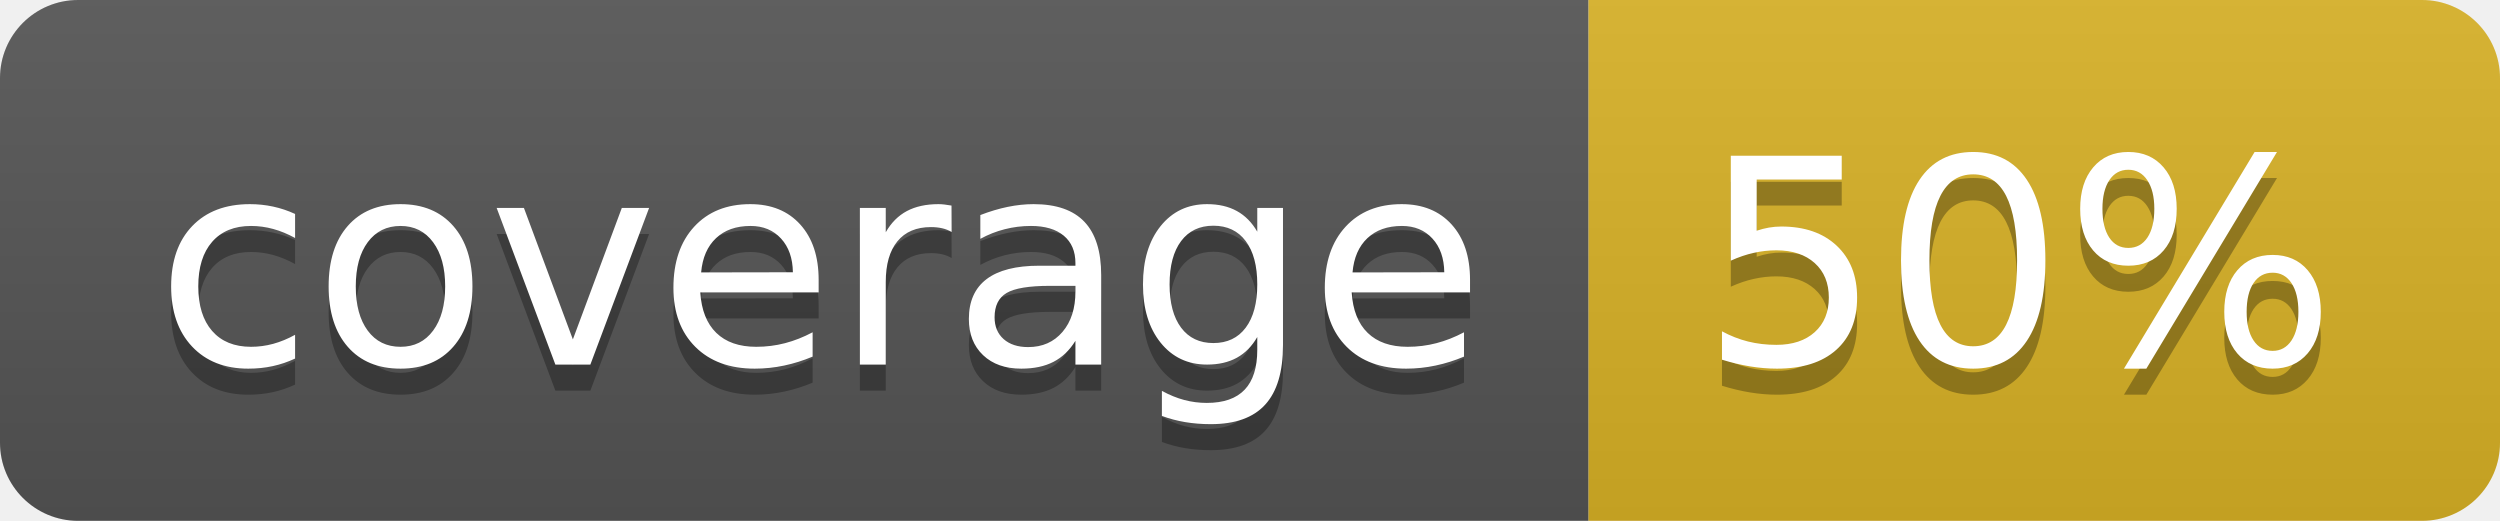
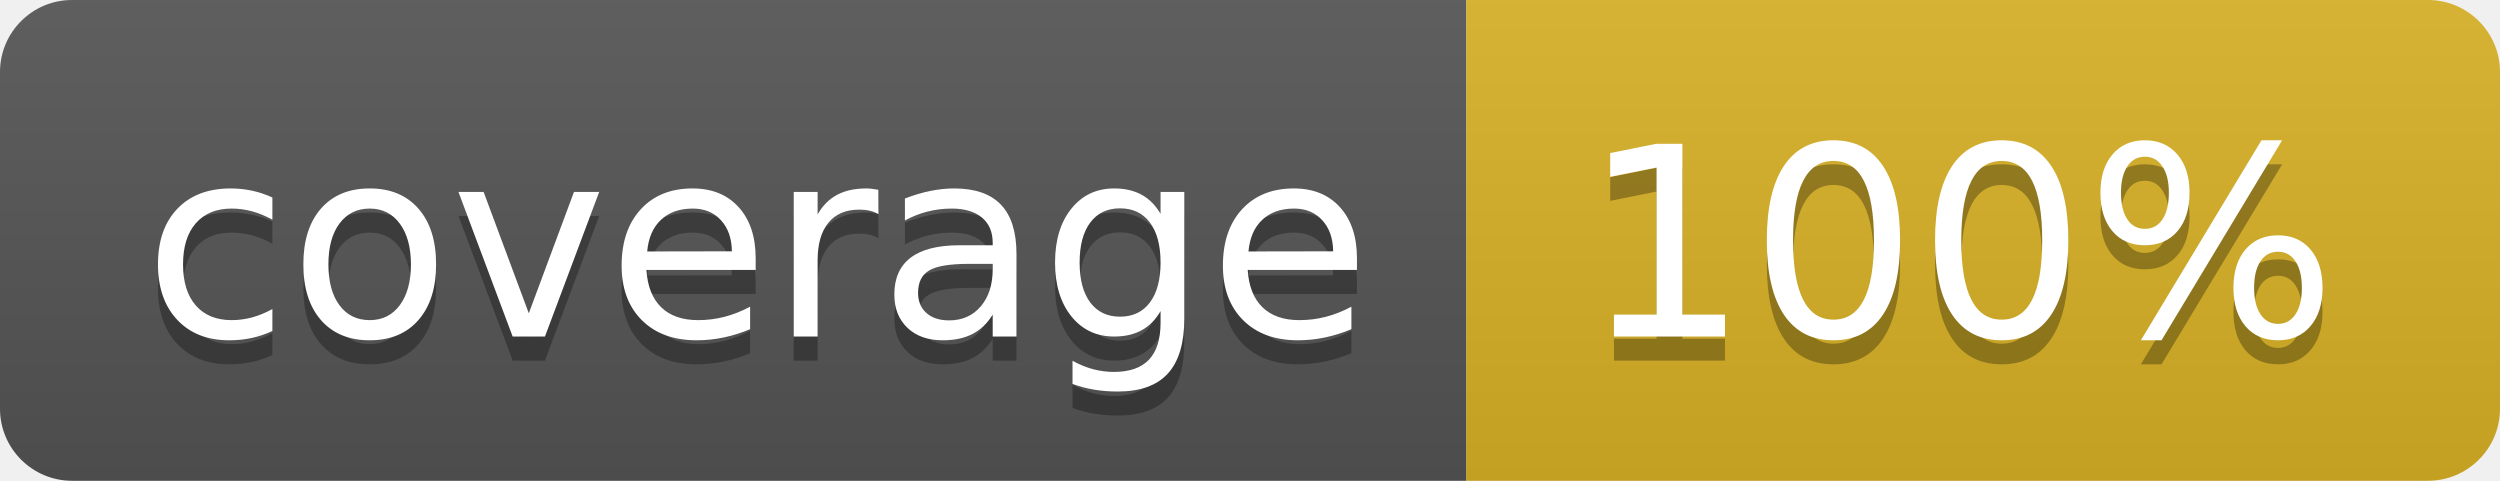
- <svg xmlns="http://www.w3.org/2000/svg" width="96" height="20">
+ <svg xmlns="http://www.w3.org/2000/svg" width="104" height="20">
  <linearGradient id="b" x2="0" y2="100%">
    <stop offset="0" stop-color="#bbb" stop-opacity=".1" />
    <stop offset="1" stop-opacity=".1" />
  </linearGradient>
  <clipPath id="a">
-     <rect width="96" height="20" rx="3" fill="#fff" />
+     <rect width="104" height="20" rx="3" fill="#fff" />
  </clipPath>
  <g clip-path="url(#a)">
    <path fill="#555" d="M0 0h61v20H0z" />
-     <path fill="#D9B226" d="M61 0h35v20H61z" />
-     <path fill="url(#b)" d="M0 0h96v20H0z" />
+     <path fill="#D9B226" d="M61 0h43v20H61z" />
+     <path fill="url(#b)" d="M0 0h104v20H0z" />
  </g>
  <g fill="#fff" text-anchor="middle" font-family="DejaVu Sans,Verdana,Geneva,sans-serif" font-size="110">
    <text x="315" y="150" fill="#010101" fill-opacity=".3" transform="scale(.1)" textLength="510">coverage</text>
    <text x="315" y="140" transform="scale(.1)" textLength="510">coverage</text>
-     <text x="775" y="150" fill="#010101" fill-opacity=".3" transform="scale(.1)" textLength="250">50%</text>
-     <text x="775" y="140" transform="scale(.1)" textLength="250">50%</text>
+     <text x="815" y="150" fill="#010101" fill-opacity=".3" transform="scale(.1)" textLength="330">100%</text>
+     <text x="815" y="140" transform="scale(.1)" textLength="330">100%</text>
  </g>
</svg>
